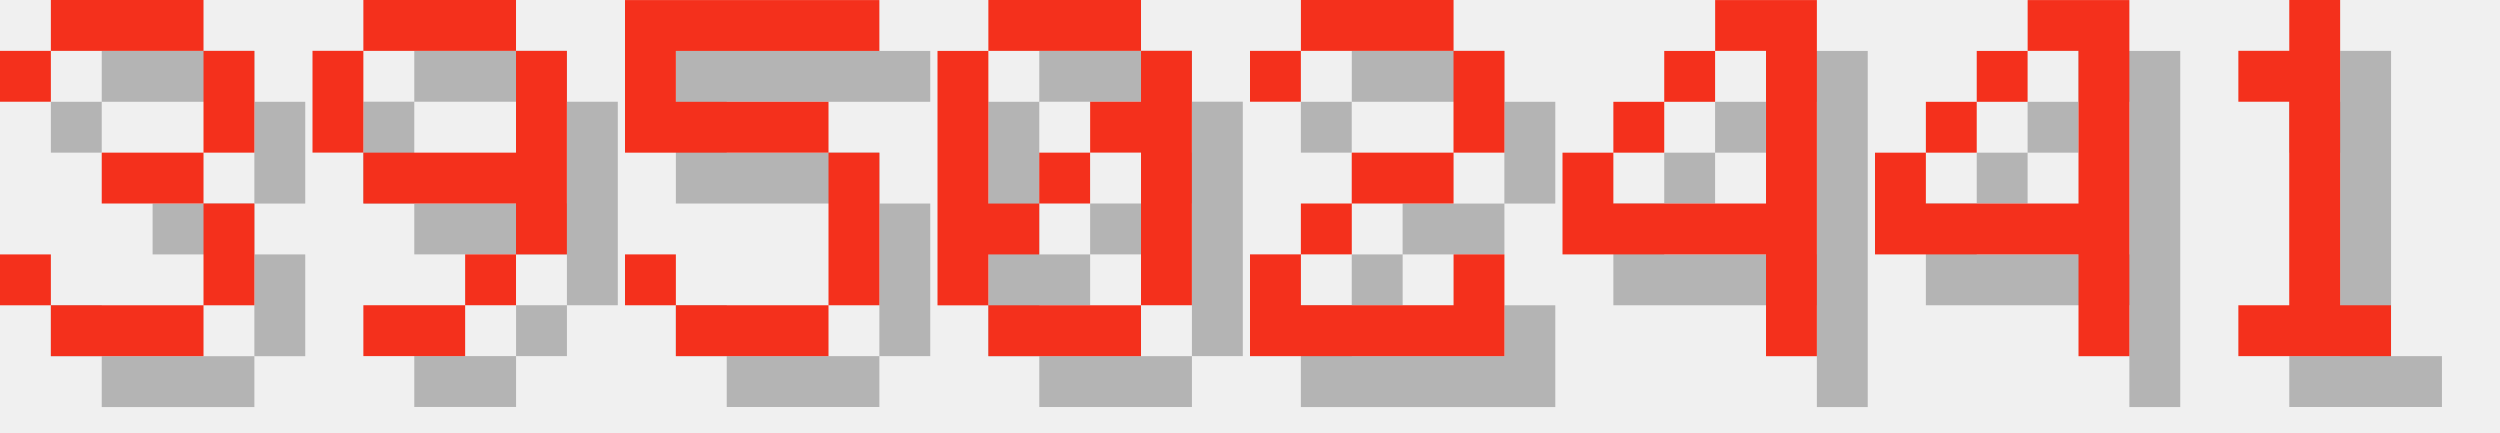
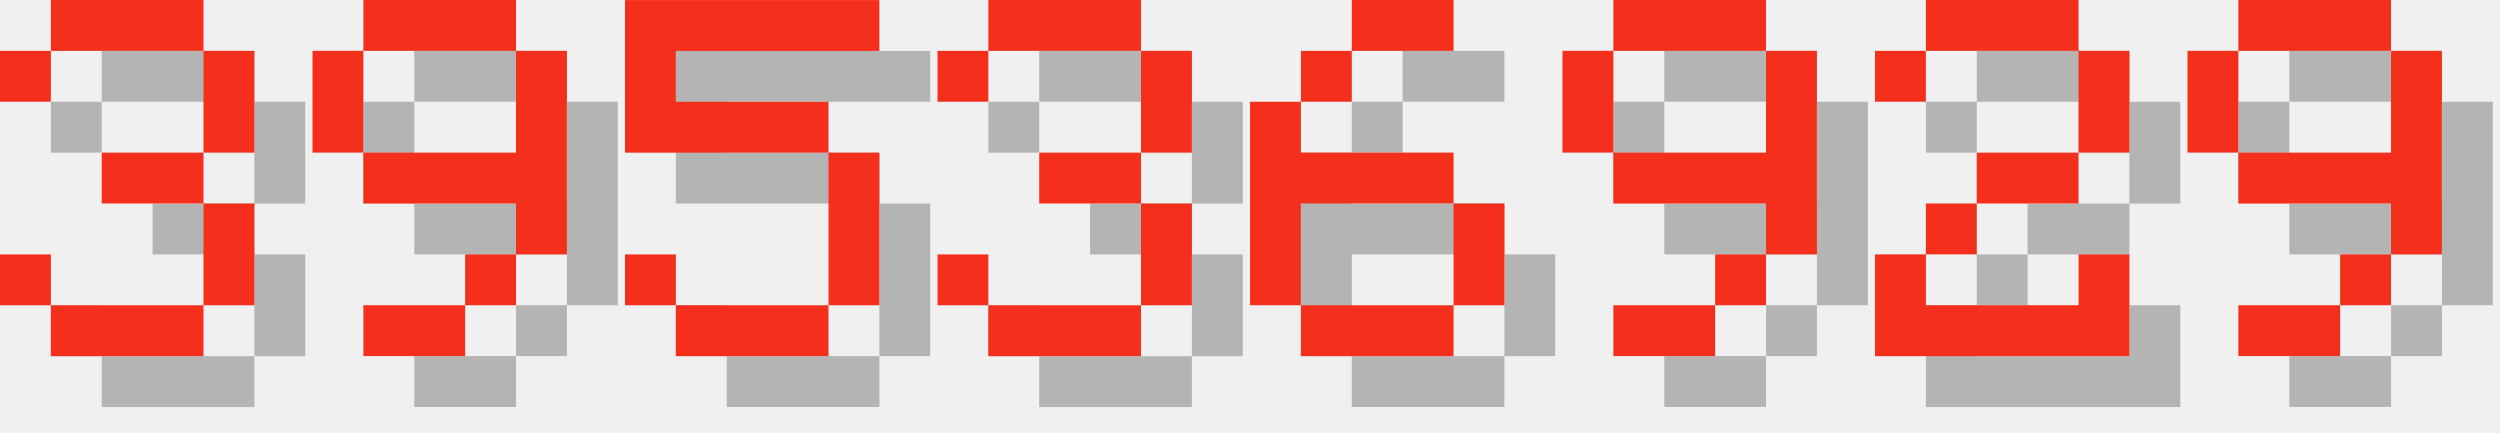
<svg xmlns="http://www.w3.org/2000/svg" version="1.1" width="208.0" height="36">
  <style>
        .text-foreground {
            fill: #F4301C;
        }
        .text-shadow {
            fill: #000000;
            fill-opacity: 0.25;
        }
    </style>
  <g class="digit" id="digit_3" transform="translate(0.0, 0), scale(4)">
    <path id="digit_3_shadow" class="text-shadow" d="m1.058 2.117v1.058h1.058v-1.058h3.175v2.117h-2.117v1.058h2.117v2.117h-3.175v-1.058h-1.058v1.058h1.058v1.058h3.175v-1.058h1.058v-2.117h-1.058v-1.058h1.058v-2.117h-1.058v-1.058h-3.175v1.058h-1.058z" fill-opacity=".5" style="paint-order:stroke fill markers" />
    <path id="digit_3_fg" class="text-foreground" d="m0 1.058v1.058h1.058v-1.058h3.175v2.117h-2.117v1.058h2.117v2.117h-3.175v-1.058h-1.058v1.058h1.058v1.058h3.175v-1.058h1.058v-2.117h-1.058v-1.058h1.058v-2.117h-1.058v-1.058h-3.175v1.058h-1.058z" fill="#fff" style="paint-order:stroke fill markers" />
  </g>
  <g class="digit" id="digit_9" transform="translate(26.0, 0), scale(4)">
    <path id="digit_9_shadow" class="text-shadow" d="m2.117 1.058v1.058h3.175v-1.058h-3.175zm3.175 1.058v2.117h-3.175v1.058h3.175v1.058h1.058v-4.233h-1.058zm0 4.233h-1.058v1.058h1.058v-1.058zm-1.058 1.058h-2.117v1.058h2.117v-1.058zm-2.117-3.175v-2.117h-1.058v2.117h1.058z" fill-opacity=".5" style="paint-order:stroke fill markers" />
    <path id="digit_9_fg" class="text-foreground" d="m1.058 0v1.058h3.175v-1.058h-3.175zm3.175 1.058v2.117h-3.175v1.058h3.175v1.058h1.058v-4.233h-1.058zm0 4.233h-1.058v1.058h1.058v-1.058zm-1.058 1.058h-2.117v1.058h2.117v-1.058zm-2.117-3.175v-2.117h-1.058v2.117h1.058z" fill="#fff" style="paint-order:stroke fill markers" />
  </g>
  <g class="digit" id="digit_5" transform="translate(52.0, 0), scale(4)">
    <path id="digit_5_shadow" class="text-shadow" d="m1.058 1.058v3.175h4.233v3.175h-3.175v-1.058h-1.058v1.058h1.058v1.058h3.175v-1.058h1.058v-3.175h-1.058v-1.058h-3.175v-1.058h4.233v-1.058h-5.292z" fill-opacity=".5" style="paint-order:stroke fill markers" />
    <path id="digit_5_fg" class="text-foreground" d="m0 0v3.175h4.233v3.175h-3.175v-1.058h-1.058v1.058h1.058v1.058h3.175v-1.058h1.058v-3.175h-1.058v-1.058h-3.175v-1.058h4.233v-1.058h-5.292z" fill="#fff" style="paint-order:stroke fill markers" />
  </g>
-   <g class="digit" id="digit_0" transform="translate(78.0, 0), scale(4)">
-     <path id="digit_0_shadow" class="text-shadow" d="m2.117 1.058v1.058h3.175v-1.058h-3.175zm3.175 1.058v1.058h-1.058v1.058h1.058v3.175h1.058v-5.292h-1.058zm0 5.292h-3.175v1.058h3.175v-1.058zm-3.175 0v-1.058h1.058v-1.058h-1.058v-3.175h-1.058v5.292h1.058zm1.058-2.117h1.058v-1.058h-1.058v1.058z" fill-opacity=".5" style="paint-order:stroke fill markers" />
-     <path id="digit_0_fg" class="text-foreground" d="m1.058 0v1.058h3.175v-1.058h-3.175zm3.175 1.058v1.058h-1.058v1.058h1.058v3.175h1.058v-5.292h-1.058zm0 5.292h-3.175v1.058h3.175v-1.058zm-3.175 0v-1.058h1.058v-1.058h-1.058v-3.175h-1.058v5.292h1.058zm1.058-2.117h1.058v-1.058h-1.058v1.058z" fill="#fff" style="paint-order:stroke fill markers" />
+   <g class="digit" id="digit_3" transform="translate(78.0, 0), scale(4)">
+     <path id="digit_3_shadow" class="text-shadow" d="m1.058 2.117v1.058h1.058v-1.058h3.175v2.117h-2.117v1.058h2.117v2.117h-3.175v-1.058h-1.058v1.058h1.058v1.058h3.175v-1.058h1.058v-2.117h-1.058v-1.058h1.058v-2.117h-1.058v-1.058h-3.175v1.058h-1.058z" fill-opacity=".5" style="paint-order:stroke fill markers" />
+     <path id="digit_3_fg" class="text-foreground" d="m0 1.058v1.058h1.058v-1.058h3.175v2.117h-2.117v1.058h2.117v2.117h-3.175v-1.058h-1.058v1.058h1.058v1.058h3.175v-1.058h1.058v-2.117h-1.058v-1.058h1.058v-2.117h-1.058v-1.058h-3.175v1.058h-1.058z" fill="#fff" style="paint-order:stroke fill markers" />
  </g>
-   <g class="digit" id="digit_2" transform="translate(104.0, 0), scale(4)">
+   <g class="digit" id="digit_6" transform="translate(104.0, 0), scale(4)">
+     <path id="digit_6_shadow" class="text-shadow" d="m3.175 1.058v1.058h2.117v-1.058h-2.117zm0 1.058h-1.058v1.058h1.058v-1.058zm-1.058 1.058h-1.058v4.233h1.058v-2.117h3.175v-1.058h-3.175v-1.058zm3.175 2.117v2.117h1.058v-2.117h-1.058zm0 2.117h-3.175v1.058h3.175v-1.058z" fill-opacity=".5" style="paint-order:stroke fill markers" />
+     <path id="digit_6_fg" class="text-foreground" d="m2.117 0v1.058h2.117v-1.058h-2.117zm0 1.058h-1.058v1.058h1.058v-1.058zm-1.058 1.058h-1.058v4.233h1.058v-2.117h3.175v-1.058h-3.175v-1.058zm3.175 2.117v2.117h1.058v-2.117h-1.058zm0 2.117h-3.175v1.058h3.175v-1.058z" fill="#fff" style="paint-order:stroke fill markers" />
+   </g>
+   <g class="digit" id="digit_9" transform="translate(130.0, 0), scale(4)">
+     <path id="digit_9_shadow" class="text-shadow" d="m2.117 1.058v1.058h3.175v-1.058h-3.175zm3.175 1.058v2.117h-3.175v1.058h3.175v1.058h1.058v-4.233h-1.058zm0 4.233h-1.058v1.058h1.058v-1.058zm-1.058 1.058h-2.117v1.058h2.117v-1.058zm-2.117-3.175v-2.117h-1.058v2.117h1.058z" fill-opacity=".5" style="paint-order:stroke fill markers" />
+     <path id="digit_9_fg" class="text-foreground" d="m1.058 0v1.058h3.175v-1.058h-3.175zm3.175 1.058v2.117h-3.175v1.058h3.175v1.058h1.058v-4.233h-1.058zm0 4.233h-1.058v1.058h1.058v-1.058zm-1.058 1.058h-2.117v1.058h2.117v-1.058zm-2.117-3.175v-2.117h-1.058v2.117h1.058z" fill="#fff" style="paint-order:stroke fill markers" />
+   </g>
+   <g class="digit" id="digit_2" transform="translate(156.0, 0), scale(4)">
    <path id="digit_2_shadow" class="text-shadow" d="m1.058 2.117v1.058h1.058v-1.058h3.175v2.117h-2.117v1.058h-1.058v1.058h-1.058v2.117h5.292v-2.117h-1.058v1.058h-3.175v-1.058h1.058v-1.058h2.117v-1.058h1.058v-2.117h-1.058v-1.058h-3.175v1.058h-1.058z" fill-opacity=".5" style="paint-order:stroke fill markers" />
    <path id="digit_2_fg" class="text-foreground" d="m0 1.058v1.058h1.058v-1.058h3.175v2.117h-2.117v1.058h-1.058v1.058h-1.058v2.117h5.292v-2.117h-1.058v1.058h-3.175v-1.058h1.058v-1.058h2.117v-1.058h1.058v-2.117h-1.058v-1.058h-3.175v1.058h-1.058z" fill="#fff" style="paint-order:stroke fill markers" />
  </g>
-   <g class="digit" id="digit_4" transform="translate(130.0, 0), scale(4)">
-     <path id="digit_4_shadow" class="text-shadow" d="m4.233 1.058v1.058h1.058v3.175h-3.175v-1.058h-1.058v2.117h4.233v2.117h1.058v-7.408h-2.117zm-2.117 3.175h1.058v-1.058h-1.058v1.058zm1.058-1.058h1.058v-1.058h-1.058v1.058z" fill-opacity=".5" style="paint-order:stroke fill markers" />
-     <path id="digit_4_fg" class="text-foreground" d="m3.175 0v1.058h1.058v3.175h-3.175v-1.058h-1.058v2.117h4.233v2.117h1.058v-7.408h-2.117zm-2.117 3.175h1.058v-1.058h-1.058v1.058zm1.058-1.058h1.058v-1.058h-1.058v1.058z" fill="#fff" style="paint-order:stroke fill markers" />
-   </g>
-   <g class="digit" id="digit_4" transform="translate(156.0, 0), scale(4)">
-     <path id="digit_4_shadow" class="text-shadow" d="m4.233 1.058v1.058h1.058v3.175h-3.175v-1.058h-1.058v2.117h4.233v2.117h1.058v-7.408h-2.117zm-2.117 3.175h1.058v-1.058h-1.058v1.058zm1.058-1.058h1.058v-1.058h-1.058v1.058z" fill-opacity=".5" style="paint-order:stroke fill markers" />
-     <path id="digit_4_fg" class="text-foreground" d="m3.175 0v1.058h1.058v3.175h-3.175v-1.058h-1.058v2.117h4.233v2.117h1.058v-7.408h-2.117zm-2.117 3.175h1.058v-1.058h-1.058v1.058zm1.058-1.058h1.058v-1.058h-1.058v1.058z" fill="#fff" style="paint-order:stroke fill markers" />
-   </g>
-   <g class="digit" id="digit_1" transform="translate(182.0, 0), scale(4)">
-     <path id="digit_1_shadow" class="text-shadow" d="m2.117 2.117v1.058h1.058v4.233h-1.058v1.058h3.175v-1.058h-1.058v-6.35h-1.058v1.058h-1.058z" fill-opacity=".5" style="paint-order:stroke fill markers" />
-     <path id="digit_1_fg" class="text-foreground" d="m1.058 1.058v1.058h1.058v4.233h-1.058v1.058h3.175v-1.058h-1.058v-6.35h-1.058v1.058h-1.058z" fill="#fff" style="paint-order:stroke fill markers" />
+   <g class="digit" id="digit_9" transform="translate(182.0, 0), scale(4)">
+     <path id="digit_9_shadow" class="text-shadow" d="m2.117 1.058v1.058h3.175v-1.058h-3.175zm3.175 1.058v2.117h-3.175v1.058h3.175v1.058h1.058v-4.233h-1.058zm0 4.233h-1.058v1.058h1.058v-1.058zm-1.058 1.058h-2.117v1.058h2.117v-1.058zm-2.117-3.175v-2.117h-1.058v2.117h1.058z" fill-opacity=".5" style="paint-order:stroke fill markers" />
+     <path id="digit_9_fg" class="text-foreground" d="m1.058 0v1.058h3.175v-1.058h-3.175zm3.175 1.058v2.117h-3.175v1.058h3.175v1.058h1.058v-4.233h-1.058zm0 4.233h-1.058v1.058h1.058v-1.058zm-1.058 1.058h-2.117v1.058h2.117v-1.058zm-2.117-3.175v-2.117h-1.058v2.117h1.058z" fill="#fff" style="paint-order:stroke fill markers" />
  </g>
</svg>
